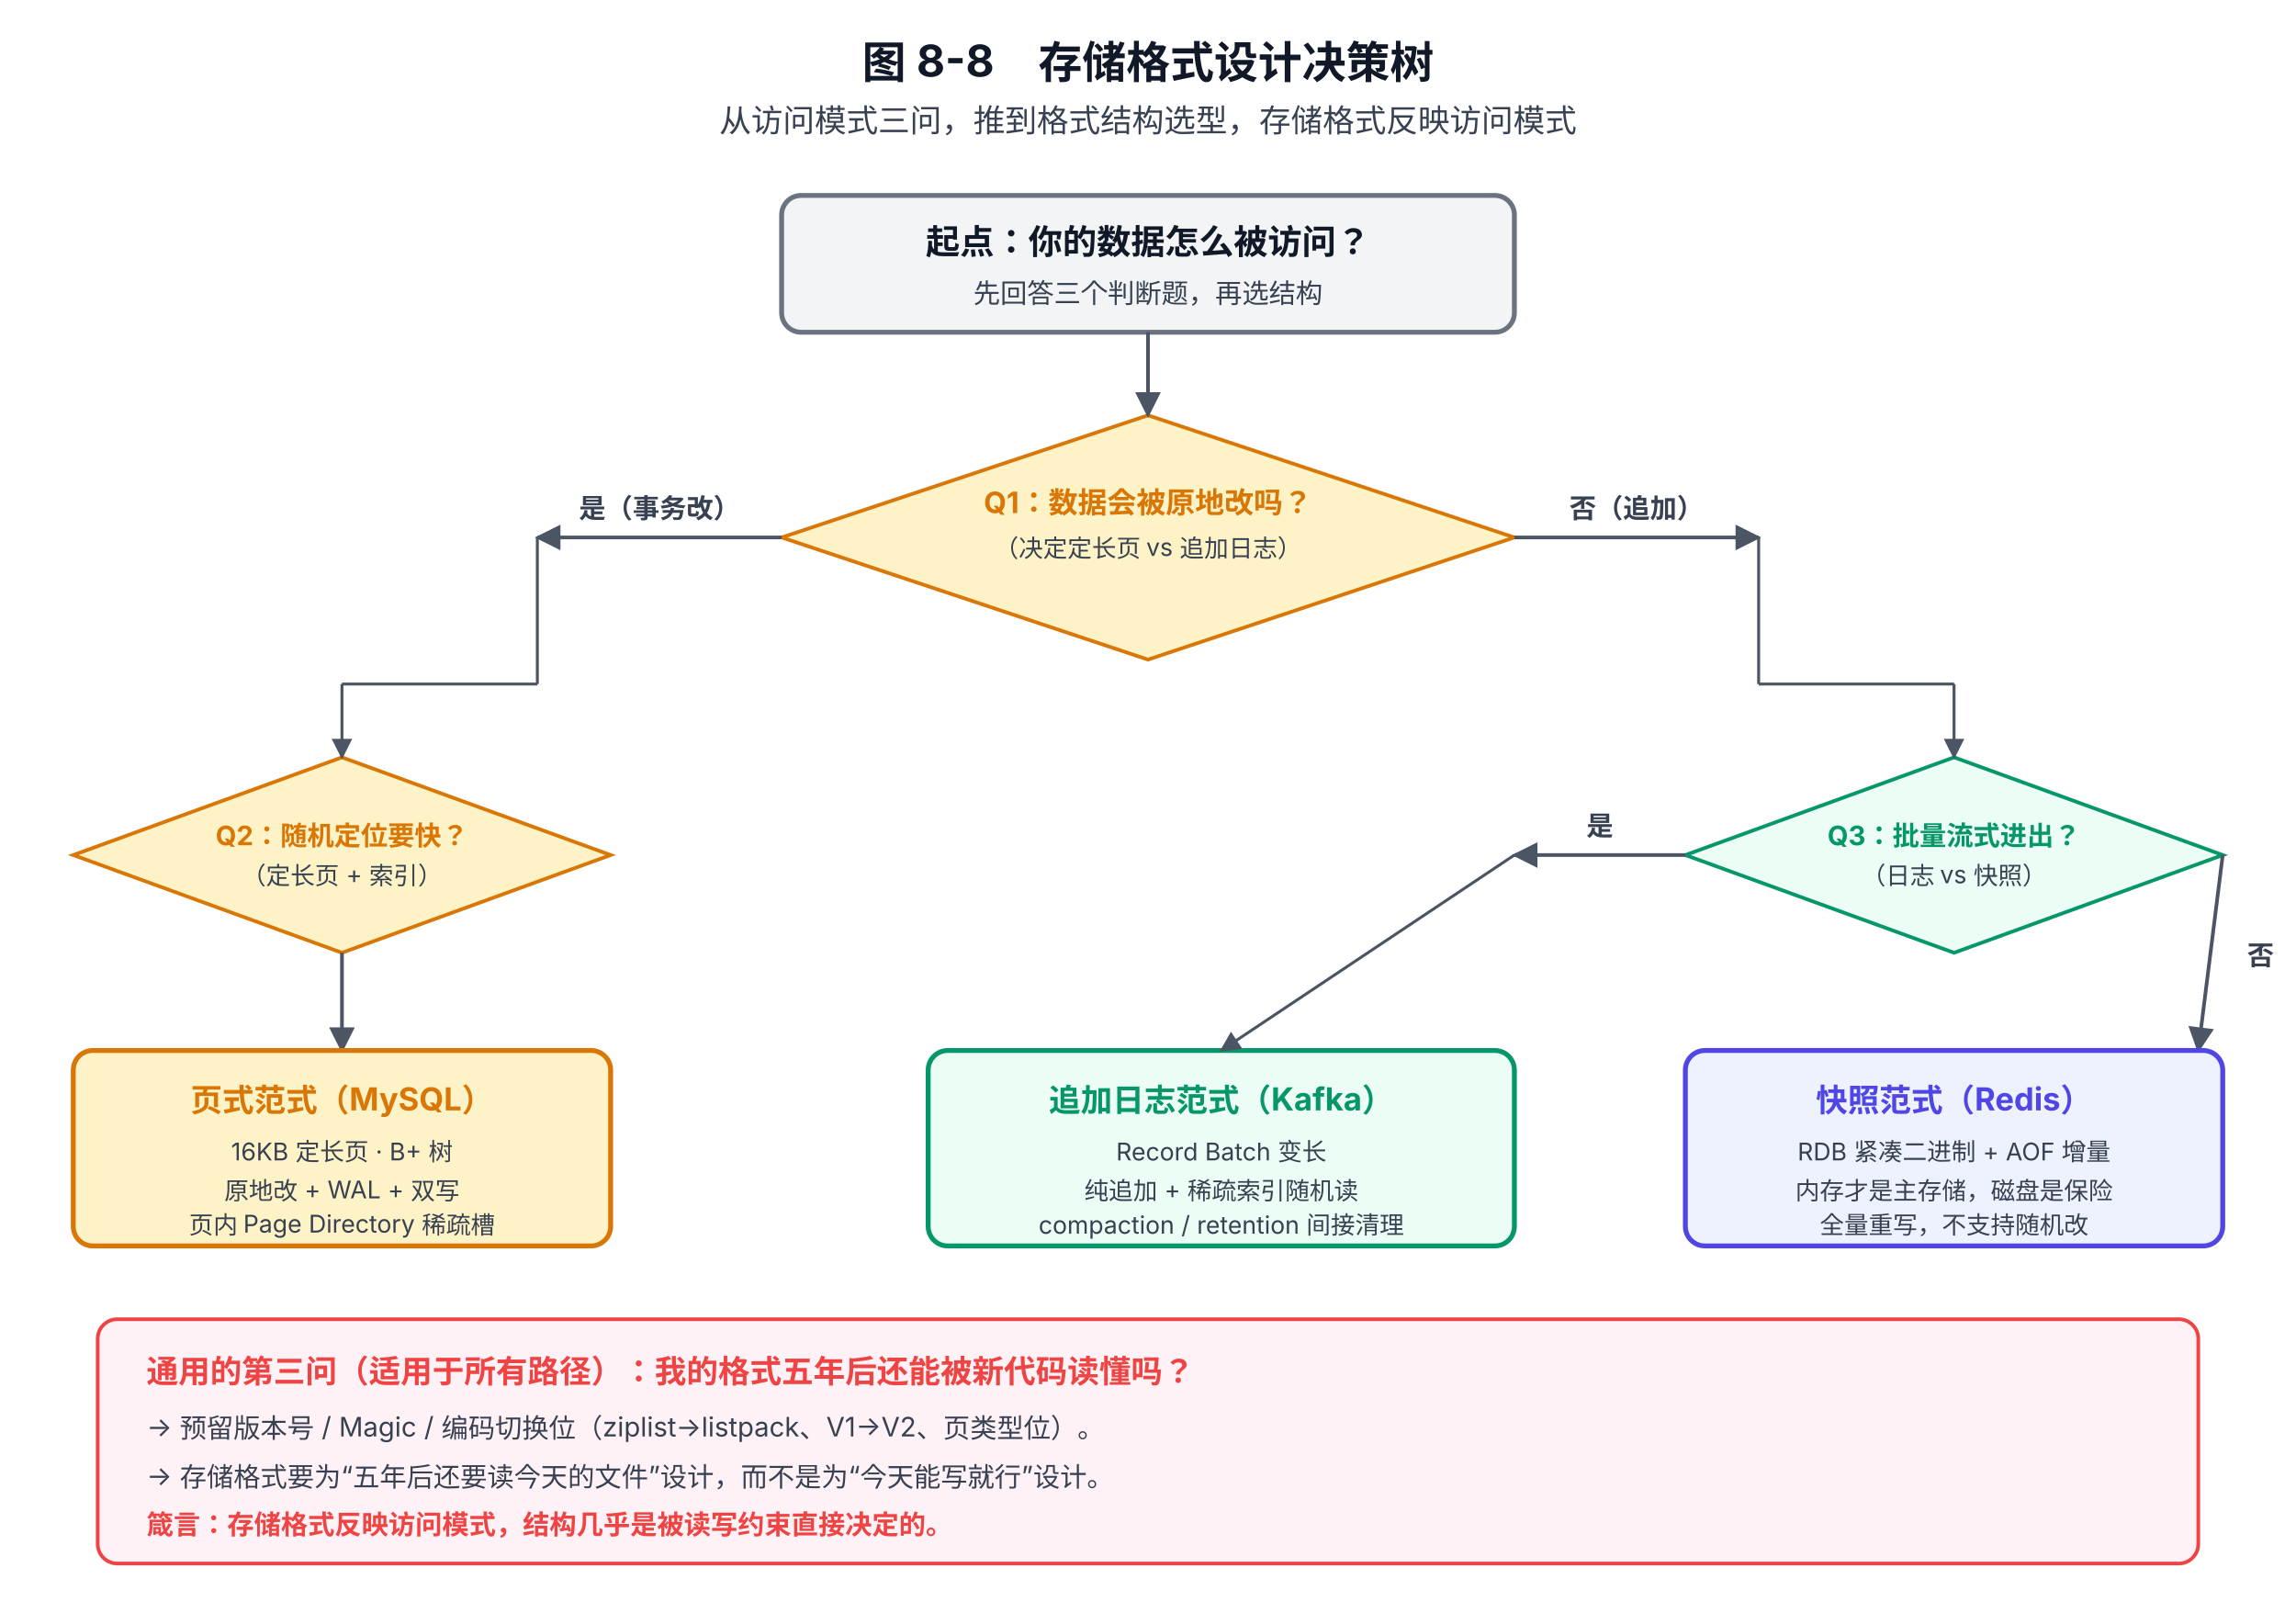
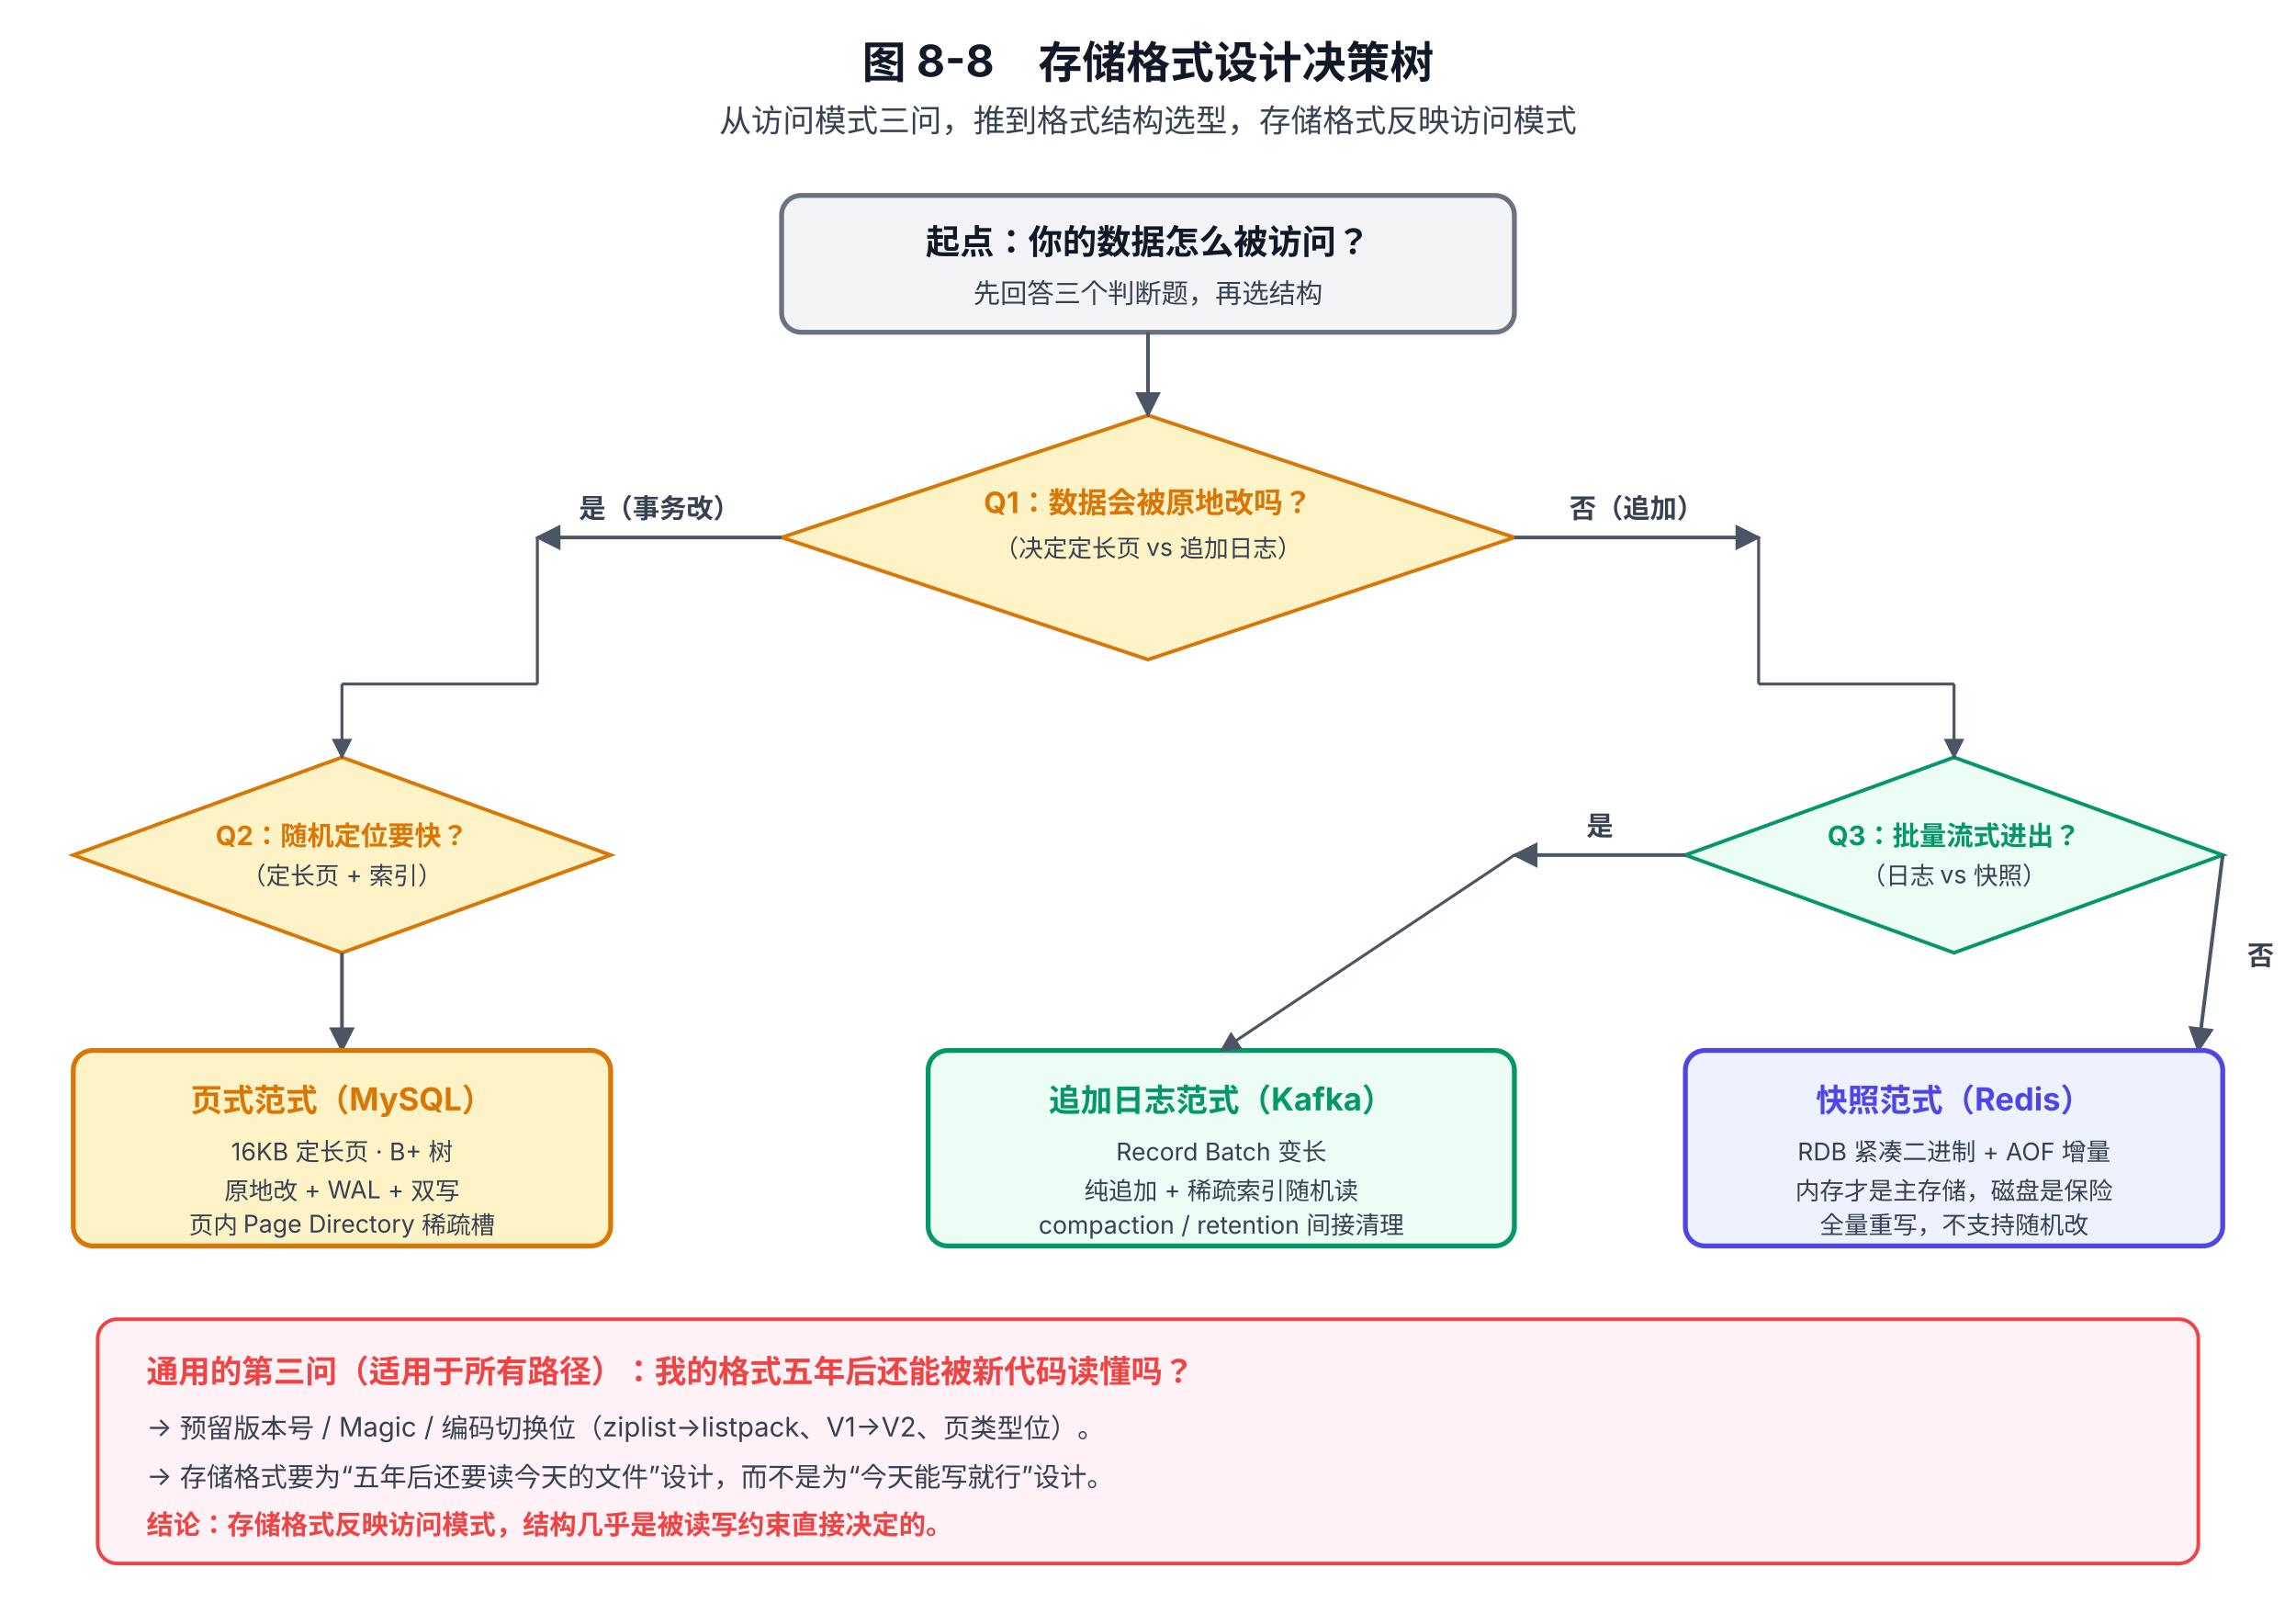
<svg xmlns="http://www.w3.org/2000/svg" viewBox="0 0 940 660" font-family="system-ui, -apple-system, 'PingFang SC', 'Microsoft YaHei', sans-serif">
  <defs>
    <marker id="arrow" viewBox="0 0 10 10" refX="9" refY="5" markerWidth="7" markerHeight="7" orient="auto-start-reverse">
      <path d="M0,0 L10,5 L0,10 z" fill="#4B5563" />
    </marker>
    <marker id="arrowG" viewBox="0 0 10 10" refX="9" refY="5" markerWidth="7" markerHeight="7" orient="auto-start-reverse">
      <path d="M0,0 L10,5 L0,10 z" fill="#059669" />
    </marker>
    <marker id="arrowR" viewBox="0 0 10 10" refX="9" refY="5" markerWidth="7" markerHeight="7" orient="auto-start-reverse">
      <path d="M0,0 L10,5 L0,10 z" fill="#EF4444" />
    </marker>
  </defs>
  <text x="470" y="32" text-anchor="middle" font-size="18" font-weight="700" fill="#111827">图 8-8　存储格式设计决策树</text>
  <text x="470" y="54" text-anchor="middle" font-size="13" fill="#374151">从访问模式三问，推到格式结构选型，存储格式反映访问模式</text>
  <rect x="320" y="80" width="300" height="56" rx="8" fill="#F3F4F6" stroke="#6B7280" stroke-width="2" />
  <text x="470" y="104" text-anchor="middle" font-size="14" font-weight="700" fill="#111827">起点：你的数据怎么被访问？</text>
  <text x="470" y="124" text-anchor="middle" font-size="11" fill="#374151">先回答三个判断题，再选结构</text>
  <polygon points="470,170 620,220 470,270 320,220" fill="#FEF3C7" stroke="#D97706" stroke-width="1.5" />
  <text x="470" y="210" text-anchor="middle" font-size="12" font-weight="700" fill="#D97706">Q1：数据会被原地改吗？</text>
  <text x="470" y="228" text-anchor="middle" font-size="10" fill="#374151">（决定定长页 vs 追加日志）</text>
  <line x1="470" y1="136" x2="470" y2="170" stroke="#4B5563" stroke-width="1.5" marker-end="url(#arrow)" />
  <line x1="320" y1="220" x2="220" y2="220" stroke="#4B5563" stroke-width="1.5" marker-end="url(#arrow)" />
  <text x="270" y="212" text-anchor="middle" font-size="11" font-weight="700" fill="#374151">是（事务改）</text>
  <line x1="620" y1="220" x2="720" y2="220" stroke="#4B5563" stroke-width="1.5" marker-end="url(#arrow)" />
  <text x="670" y="212" text-anchor="middle" font-size="11" font-weight="700" fill="#374151">否（追加）</text>
  <polygon points="140,310 250,350 140,390 30,350" fill="#FEF3C7" stroke="#D97706" stroke-width="1.5" />
  <text x="140" y="346" text-anchor="middle" font-size="11" font-weight="700" fill="#D97706">Q2：随机定位要快？</text>
  <text x="140" y="362" text-anchor="middle" font-size="10" fill="#374151">（定长页 + 索引）</text>
  <line x1="220" y1="220" x2="220" y2="280" stroke="#4B5563" stroke-width="1.2" />
  <line x1="220" y1="280" x2="140" y2="280" stroke="#4B5563" stroke-width="1.2" />
  <line x1="140" y1="280" x2="140" y2="310" stroke="#4B5563" stroke-width="1.2" marker-end="url(#arrow)" />
  <line x1="140" y1="390" x2="140" y2="430" stroke="#4B5563" stroke-width="1.5" marker-end="url(#arrow)" />
  <rect x="30" y="430" width="220" height="80" rx="8" fill="#FEF3C7" stroke="#D97706" stroke-width="2" />
  <text x="140" y="455" text-anchor="middle" font-size="13" font-weight="700" fill="#D97706">页式范式（MySQL）</text>
  <text x="140" y="475" text-anchor="middle" font-size="10" fill="#374151">16KB 定长页 · B+ 树</text>
  <text x="140" y="491" text-anchor="middle" font-size="10" fill="#374151">原地改 + WAL + 双写</text>
  <text x="140" y="505" text-anchor="middle" font-size="10" fill="#374151">页内 Page Directory 稀疏槽</text>
  <polygon points="800,310 910,350 800,390 690,350" fill="#ECFDF5" stroke="#059669" stroke-width="1.5" />
  <text x="800" y="346" text-anchor="middle" font-size="11" font-weight="700" fill="#059669">Q3：批量流式进出？</text>
  <text x="800" y="362" text-anchor="middle" font-size="10" fill="#374151">（日志 vs 快照）</text>
  <line x1="720" y1="220" x2="720" y2="280" stroke="#4B5563" stroke-width="1.2" />
  <line x1="720" y1="280" x2="800" y2="280" stroke="#4B5563" stroke-width="1.2" />
  <line x1="800" y1="280" x2="800" y2="310" stroke="#4B5563" stroke-width="1.2" marker-end="url(#arrow)" />
  <line x1="690" y1="350" x2="620" y2="350" stroke="#4B5563" stroke-width="1.5" marker-end="url(#arrow)" />
  <text x="655" y="342" text-anchor="middle" font-size="11" font-weight="700" fill="#374151">是</text>
  <line x1="910" y1="350" x2="900" y2="430" stroke="#4B5563" stroke-width="1.5" marker-end="url(#arrow)" />
  <text x="920" y="395" font-size="11" font-weight="700" fill="#374151">否</text>
  <rect x="380" y="430" width="240" height="80" rx="8" fill="#ECFDF5" stroke="#059669" stroke-width="2" />
  <text x="500" y="455" text-anchor="middle" font-size="13" font-weight="700" fill="#059669">追加日志范式（Kafka）</text>
  <text x="500" y="475" text-anchor="middle" font-size="10" fill="#374151">Record Batch 变长</text>
  <text x="500" y="491" text-anchor="middle" font-size="10" fill="#374151">纯追加 + 稀疏索引随机读</text>
  <text x="500" y="505" text-anchor="middle" font-size="10" fill="#374151">compaction / retention 间接清理</text>
  <line x1="620" y1="350" x2="500" y2="430" stroke="#4B5563" stroke-width="1.2" marker-end="url(#arrow)" />
  <rect x="690" y="430" width="220" height="80" rx="8" fill="#EEF2FF" stroke="#4F46E5" stroke-width="2" />
  <text x="800" y="455" text-anchor="middle" font-size="13" font-weight="700" fill="#4F46E5">快照范式（Redis）</text>
  <text x="800" y="475" text-anchor="middle" font-size="10" fill="#374151">RDB 紧凑二进制 + AOF 增量</text>
  <text x="800" y="491" text-anchor="middle" font-size="10" fill="#374151">内存才是主存储，磁盘是保险</text>
  <text x="800" y="505" text-anchor="middle" font-size="10" fill="#374151">全量重写，不支持随机改</text>
  <rect x="40" y="540" width="860" height="100" rx="8" fill="#FEF2F7" stroke="#EF4444" stroke-width="1.5" />
  <text x="60" y="566" font-size="13" font-weight="700" fill="#EF4444">通用的第三问（适用于所有路径）：我的格式五年后还能被新代码读懂吗？</text>
  <text x="60" y="588" font-size="11" fill="#374151">→ 预留版本号 / Magic / 编码切换位（ziplist→listpack、V1→V2、页类型位）。</text>
  <text x="60" y="608" font-size="11" fill="#374151">→ 存储格式要为“五年后还要读今天的文件”设计，而不是为“今天能写就行”设计。</text>
-   <text x="60" y="628" font-size="11" font-weight="700" fill="#EF4444">箴言：存储格式反映访问模式，结构几乎是被读写约束直接决定的。</text>
+   <text x="60" y="628" font-size="11" font-weight="700" fill="#EF4444">结论：存储格式反映访问模式，结构几乎是被读写约束直接决定的。</text>
</svg>
